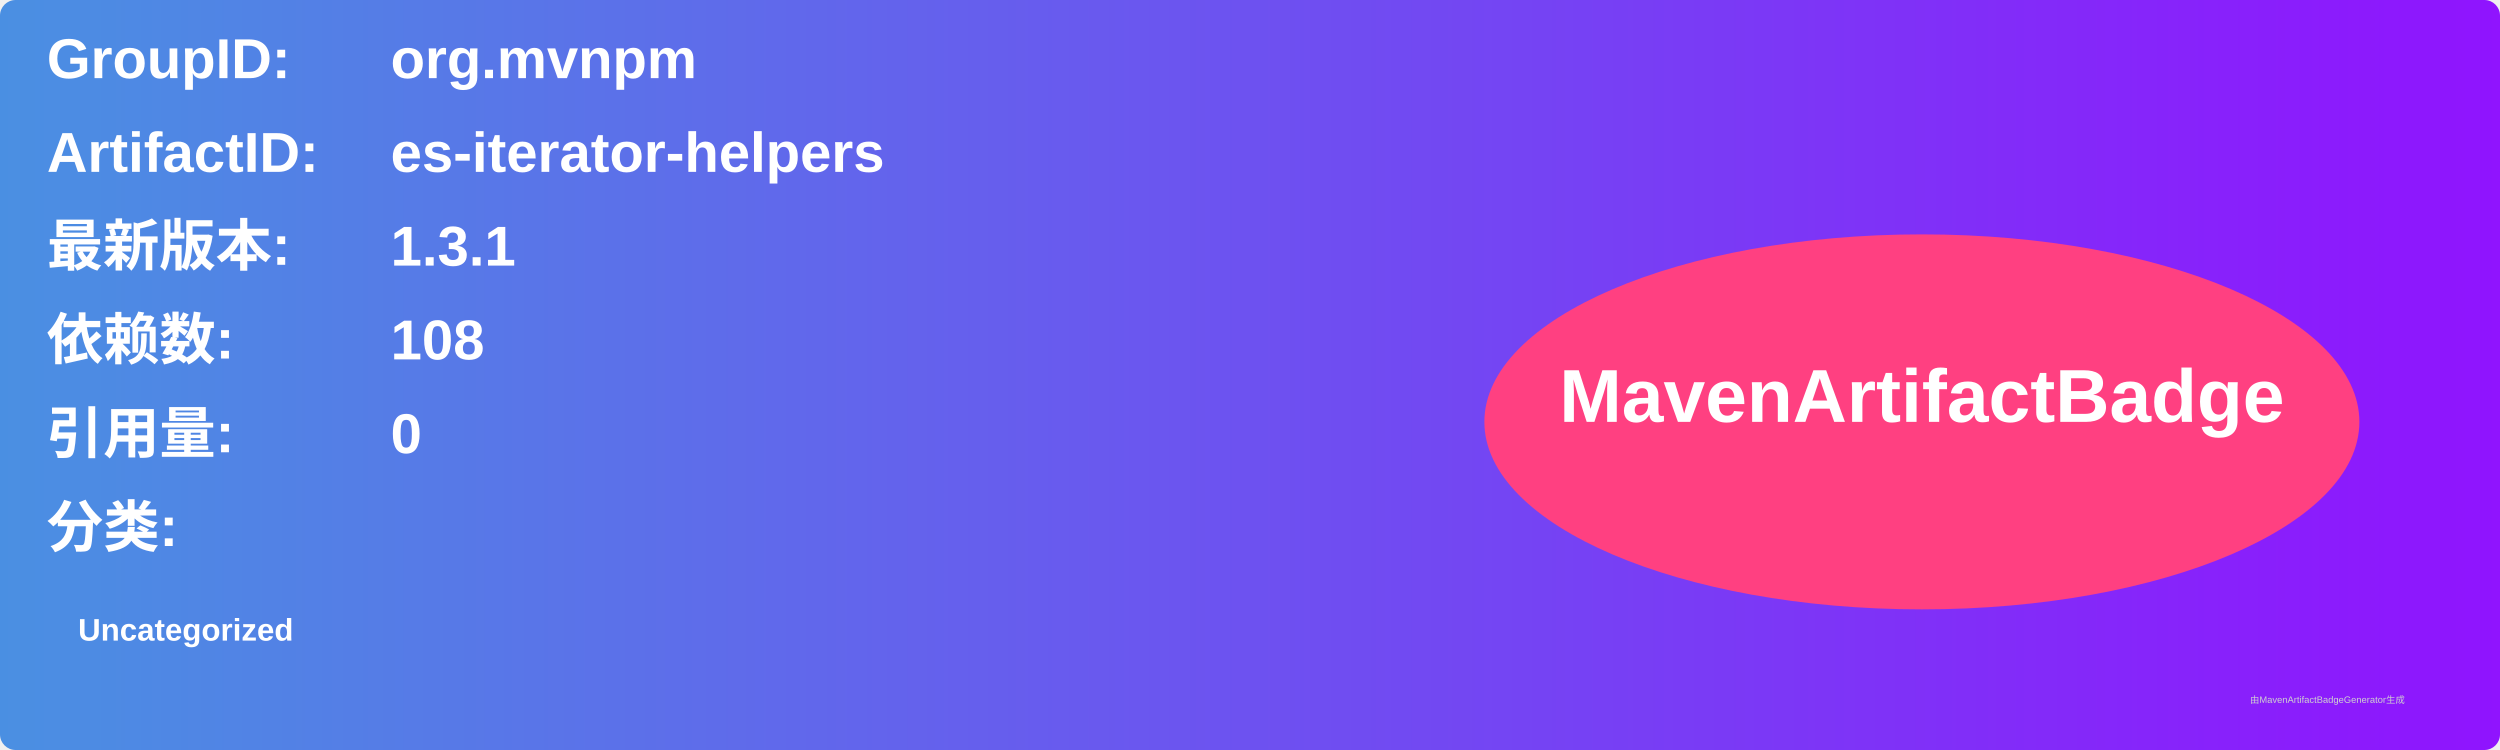
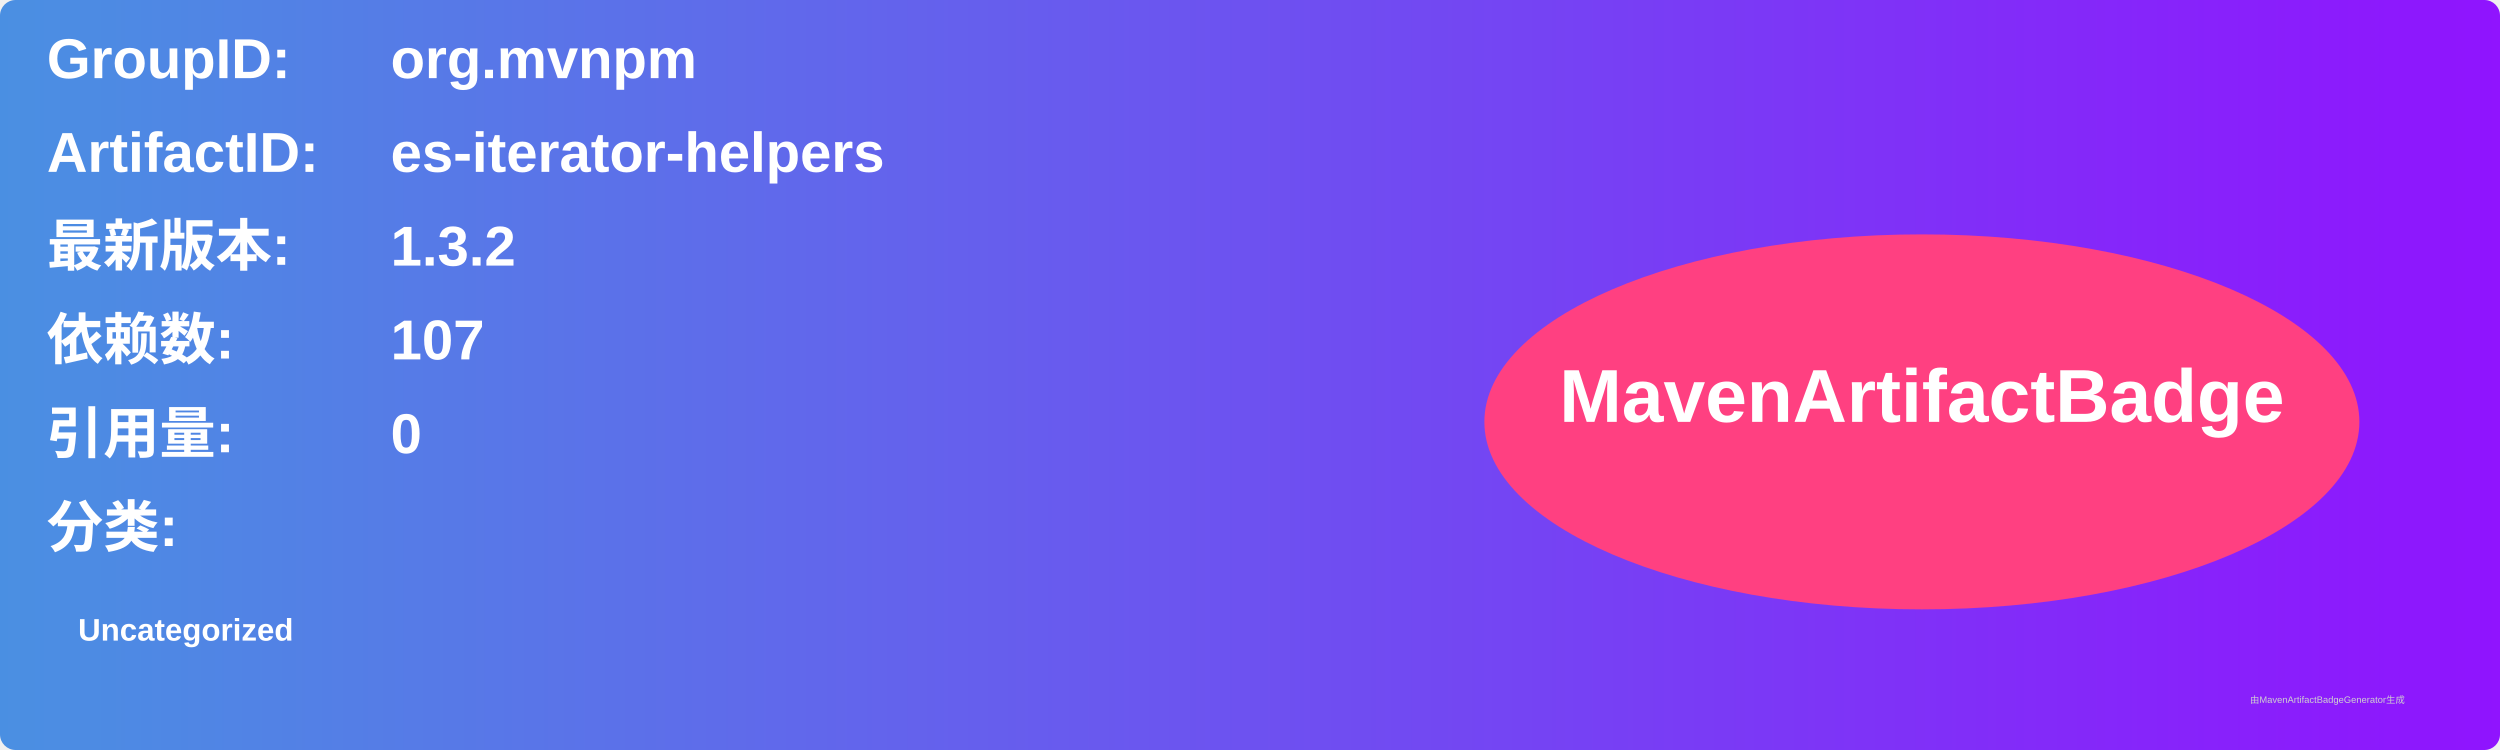
<svg xmlns="http://www.w3.org/2000/svg" width="800" height="240" viewBox="0 0 800 240">
  <linearGradient id="grad" x1="0%" y1="0%" x2="100%" y2="0%">
    <stop offset="0%" stop-color="#4a90e2" />
    <stop offset="100%" stop-color="#9013fe" />
  </linearGradient>
  <rect width="100%" height="100%" rx="5" ry="5" fill="url(#grad)" />
  <g transform="translate(15, 15)">
    <text x="0" y="10" font-family="Arial" font-size="18" fill="white" font-weight="bold" width="260">GroupID:</text>
    <text x="110" y="10" font-family="Arial" font-size="18" fill="white" font-weight="bold" width="460">org.mvnpm</text>
    <text x="0" y="40" font-family="Arial" font-size="18" fill="white" font-weight="bold" width="260">ArtifactID:</text>
    <text x="110" y="40" font-family="Arial" font-size="18" fill="white" font-weight="bold" width="460">es-iterator-helpers</text>
    <text x="0" y="70" font-family="Arial" font-size="18" fill="white" font-weight="bold">最新版本:</text>
    <text x="110" y="70" font-family="Arial" font-size="18" fill="white" font-weight="bold">
-       <tspan font-weight="bold">1.3.1</tspan>
+       <tspan font-weight="bold">1.3.2</tspan>
    </text>
    <text x="0" y="100" font-family="Arial" font-size="18" fill="white" font-weight="bold">依赖数: </text>
    <text x="110" y="100" font-family="Arial" font-size="18" fill="white">
-       <tspan font-weight="bold">108</tspan>
+       <tspan font-weight="bold">107</tspan>
    </text>
    <text x="0" y="130" font-family="Arial" font-size="18" fill="white" font-weight="bold">引用量: </text>
    <text x="110" y="130" font-family="Arial" font-size="18" fill="white">
      <tspan font-weight="bold">0</tspan>
    </text>
    <text x="0" y="160" font-family="Arial" font-size="18" fill="white" font-weight="bold">分类:</text>
    <text x="10" y="190" font-family="Arial" font-size="10" fill="white">
      <tspan font-weight="bold">Uncategorized</tspan>
    </text>
    <ellipse cx="600" cy="120" rx="140" ry="60" fill="#ff4081" />
    <text x="600" y="120" text-anchor="middle" font-family="Arial" font-size="24" fill="white" font-weight="bold">MavenArtifactBadge</text>
  </g>
  <text x="720" y="225" font-family="Arial" font-size="3" fill="#d0d0d0">由MavenArtifactBadgeGenerator生成</text>
</svg>
